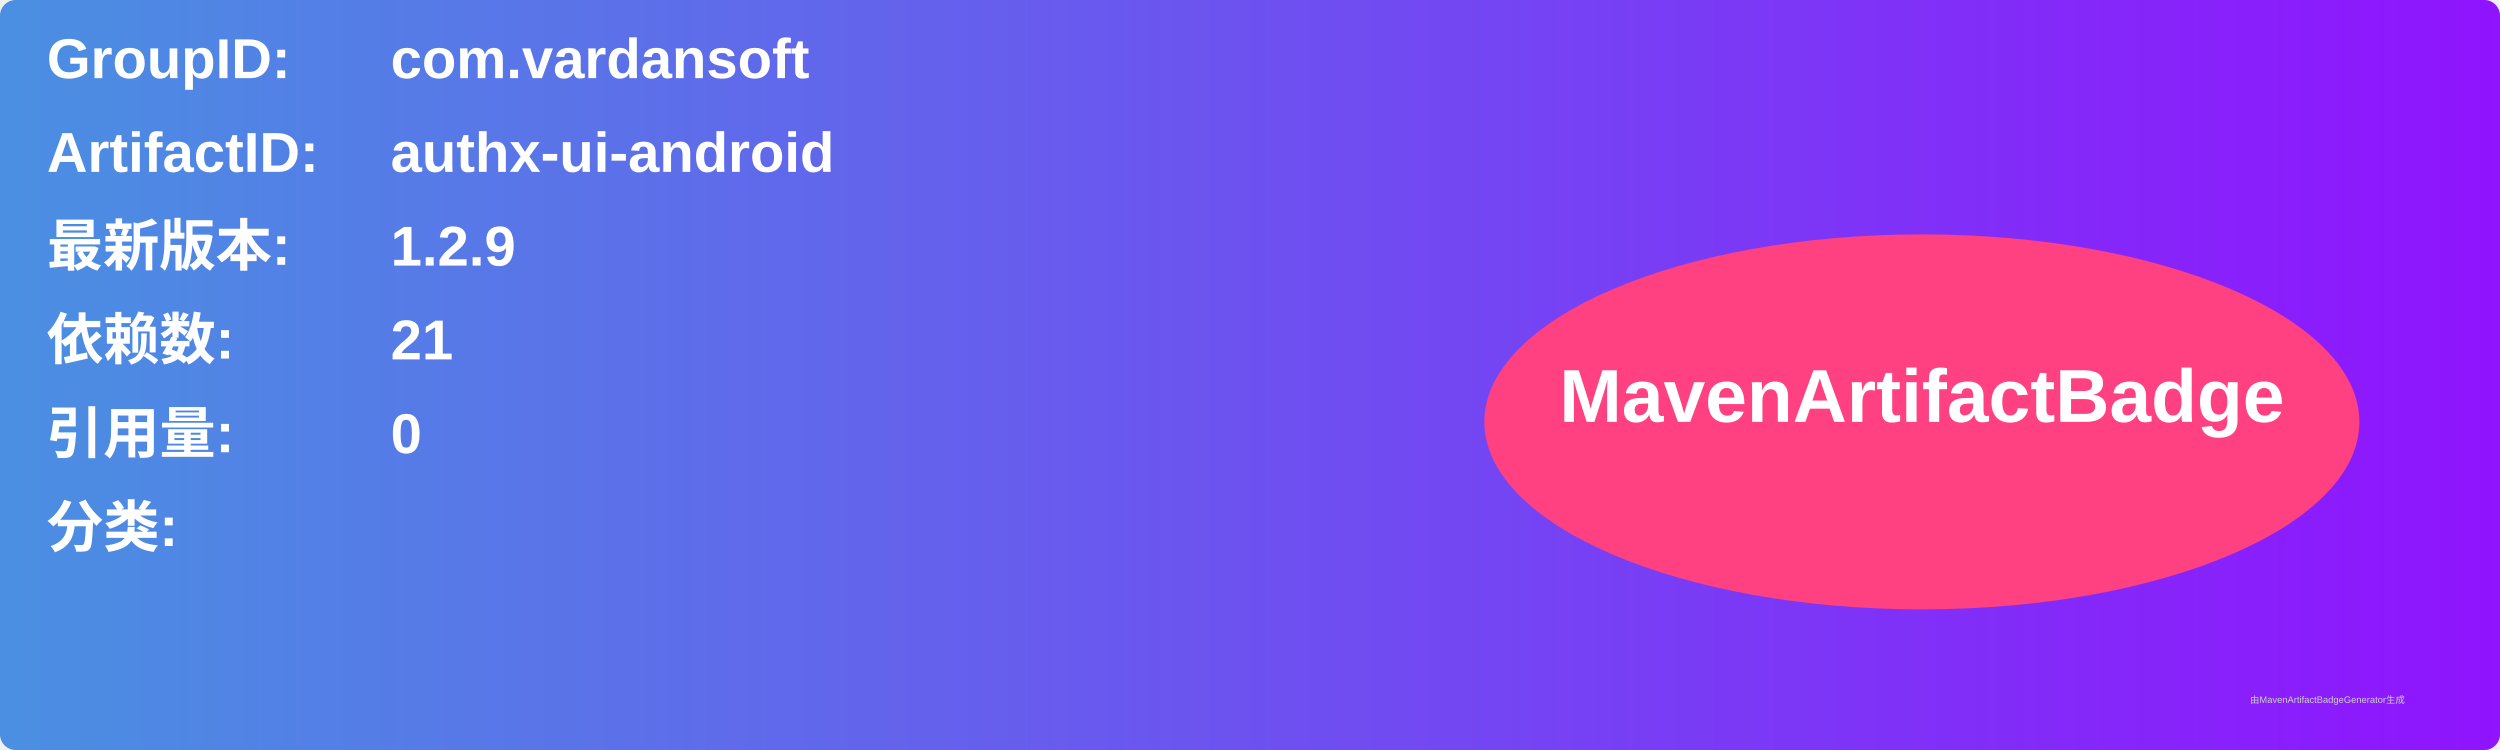
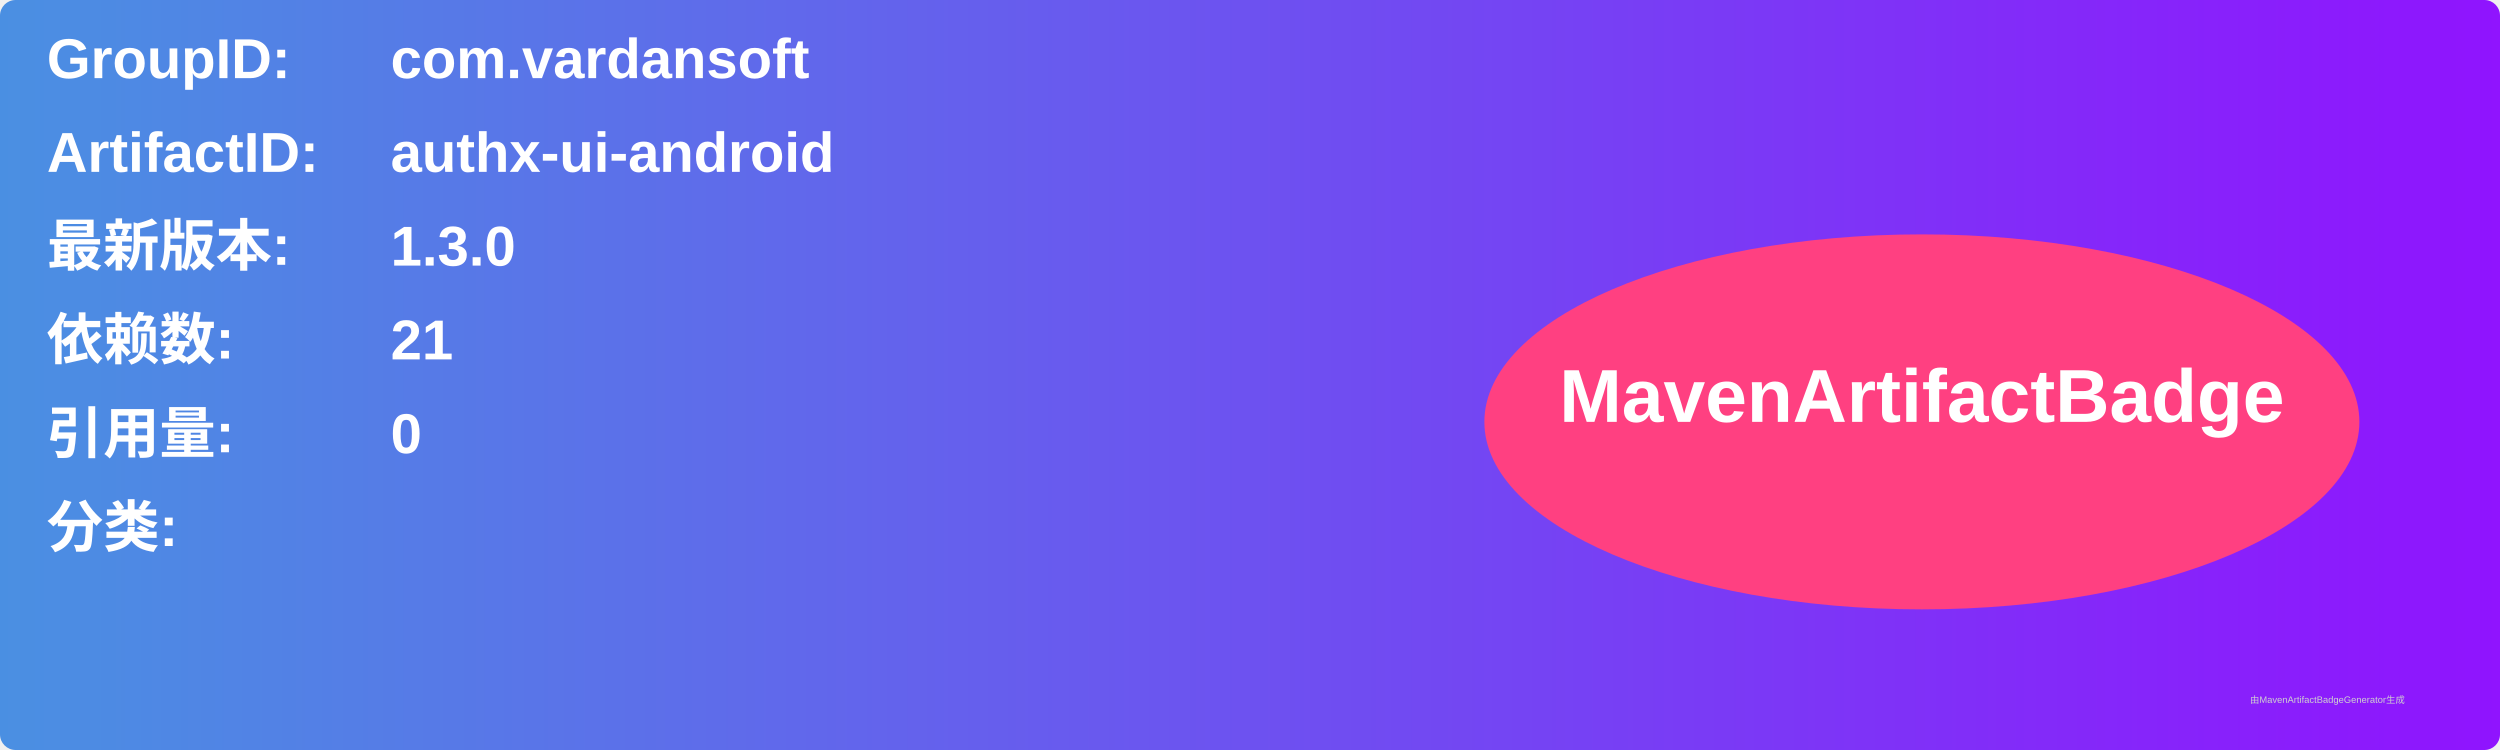
<svg xmlns="http://www.w3.org/2000/svg" width="800" height="240" viewBox="0 0 800 240">
  <linearGradient id="grad" x1="0%" y1="0%" x2="100%" y2="0%">
    <stop offset="0%" stop-color="#4a90e2" />
    <stop offset="100%" stop-color="#9013fe" />
  </linearGradient>
  <rect width="100%" height="100%" rx="5" ry="5" fill="url(#grad)" />
  <g transform="translate(15, 15)">
    <text x="0" y="10" font-family="Arial" font-size="18" fill="white" font-weight="bold" width="260">GroupID:</text>
    <text x="110" y="10" font-family="Arial" font-size="18" fill="white" font-weight="bold" width="460">com.vardansoft</text>
    <text x="0" y="40" font-family="Arial" font-size="18" fill="white" font-weight="bold" width="260">ArtifactID:</text>
    <text x="110" y="40" font-family="Arial" font-size="18" fill="white" font-weight="bold" width="460">authx-ui-android</text>
    <text x="0" y="70" font-family="Arial" font-size="18" fill="white" font-weight="bold">最新版本:</text>
    <text x="110" y="70" font-family="Arial" font-size="18" fill="white" font-weight="bold">
-       <tspan font-weight="bold">1.2.9</tspan>
+       <tspan font-weight="bold">1.3.0</tspan>
    </text>
    <text x="0" y="100" font-family="Arial" font-size="18" fill="white" font-weight="bold">依赖数: </text>
    <text x="110" y="100" font-family="Arial" font-size="18" fill="white">
      <tspan font-weight="bold">21</tspan>
    </text>
    <text x="0" y="130" font-family="Arial" font-size="18" fill="white" font-weight="bold">引用量: </text>
    <text x="110" y="130" font-family="Arial" font-size="18" fill="white">
      <tspan font-weight="bold">0</tspan>
    </text>
    <text x="0" y="160" font-family="Arial" font-size="18" fill="white" font-weight="bold">分类:</text>
    <text x="10" y="190" font-family="Arial" font-size="10" fill="white">
      <tspan font-weight="bold" />
    </text>
    <ellipse cx="600" cy="120" rx="140" ry="60" fill="#ff4081" />
    <text x="600" y="120" text-anchor="middle" font-family="Arial" font-size="24" fill="white" font-weight="bold">MavenArtifactBadge</text>
  </g>
  <text x="720" y="225" font-family="Arial" font-size="3" fill="#d0d0d0">由MavenArtifactBadgeGenerator生成</text>
</svg>
